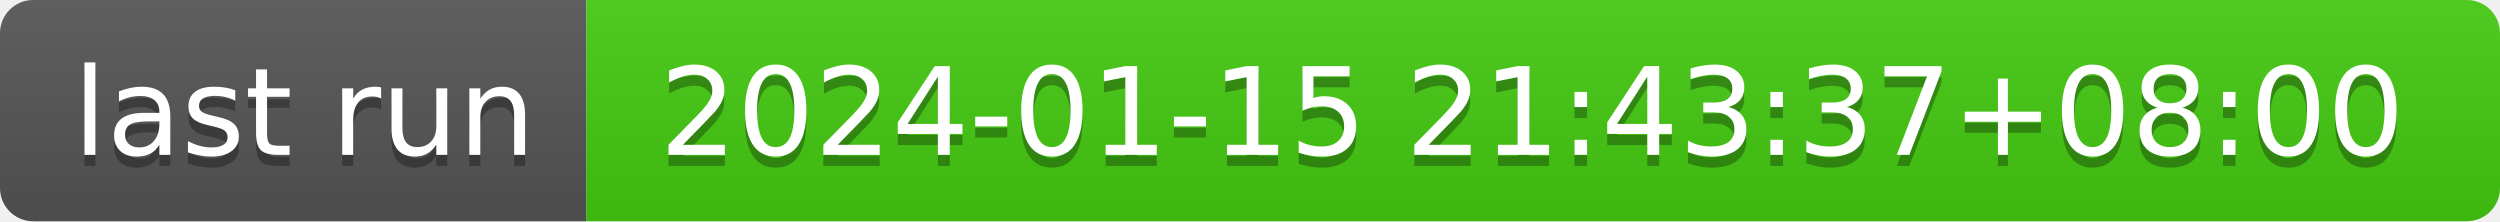
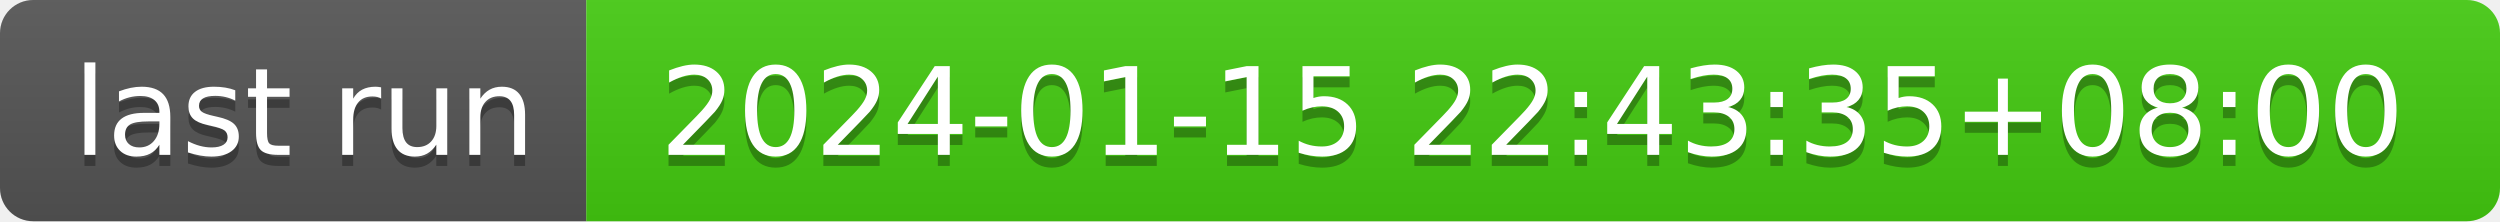
- <svg xmlns="http://www.w3.org/2000/svg" width="226" height="20" role="img" aria-label="last run: 2024-01-15 21:43:37+08:00">
+ <svg xmlns="http://www.w3.org/2000/svg" width="226" height="20" role="img" aria-label="last run: 2024-01-15 22:43:35+08:00">
  <linearGradient id="s" x2="0" y2="100%">
    <stop offset="0" stop-color="#bbb" stop-opacity=".1" />
    <stop offset="1" stop-opacity=".1" />
  </linearGradient>
  <clipPath id="r">
    <rect width="226" height="20" rx="3" fill="#fff" />
  </clipPath>
  <g clip-path="url(#r)">
    <rect width="53" height="20" fill="#555" />
    <rect x="53" width="173" height="20" fill="#4c1" />
    <rect width="226" height="20" fill="url(#s)" />
  </g>
  <g fill="#fff" text-anchor="middle" font-family="Verdana,Geneva,DejaVu Sans,sans-serif" text-rendering="geometricPrecision" font-size="110">
    <text aria-hidden="true" x="275" y="150" fill="#010101" fill-opacity=".3" transform="scale(.1)" textLength="430">last run</text>
    <text x="275" y="140" transform="scale(.1)" fill="#fff" textLength="430">last run</text>
-     <text aria-hidden="true" x="1385" y="150" fill="#010101" fill-opacity=".3" transform="scale(.1)" textLength="1630">2024-01-15 21:43:37+08:00</text>
-     <text x="1385" y="140" transform="scale(.1)" fill="#fff" textLength="1630">2024-01-15 21:43:37+08:00</text>
+     <text aria-hidden="true" x="1385" y="150" fill="#010101" fill-opacity=".3" transform="scale(.1)" textLength="1630">2024-01-15 22:43:35+08:00</text>
+     <text x="1385" y="140" transform="scale(.1)" fill="#fff" textLength="1630">2024-01-15 22:43:35+08:00</text>
  </g>
</svg>
